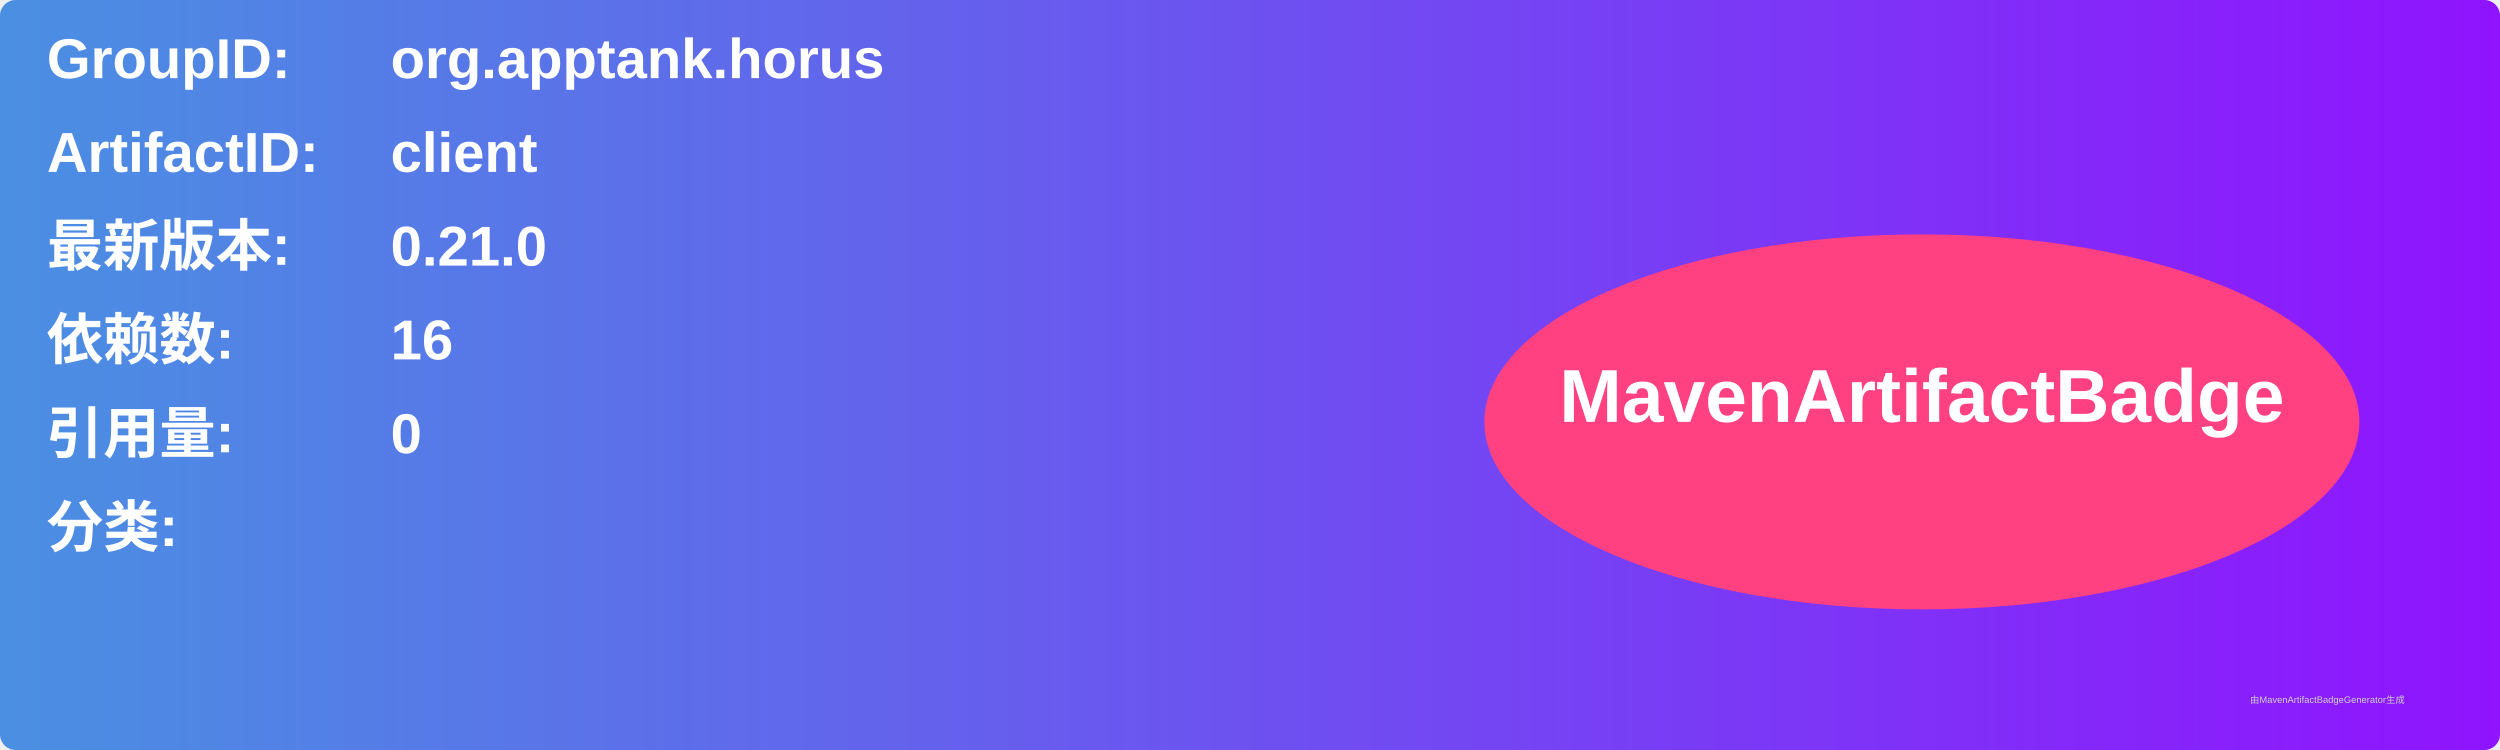
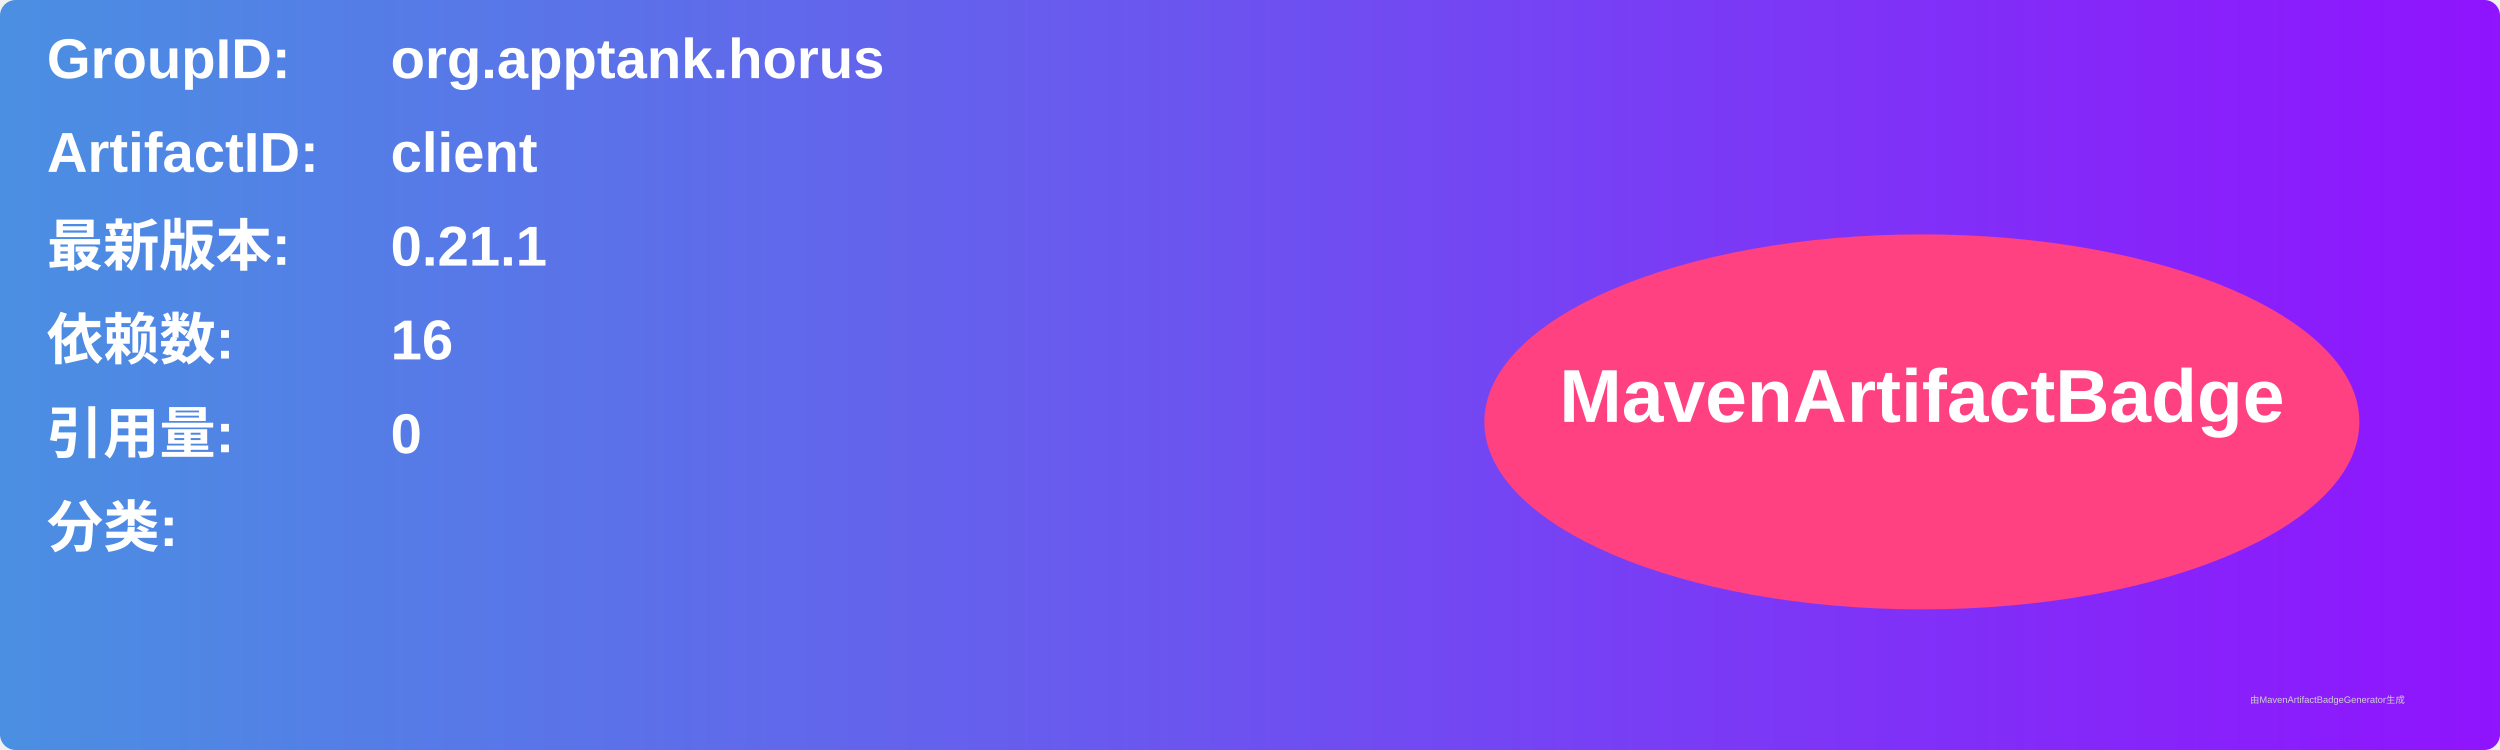
<svg xmlns="http://www.w3.org/2000/svg" width="800" height="240" viewBox="0 0 800 240">
  <linearGradient id="grad" x1="0%" y1="0%" x2="100%" y2="0%">
    <stop offset="0%" stop-color="#4a90e2" />
    <stop offset="100%" stop-color="#9013fe" />
  </linearGradient>
  <rect width="100%" height="100%" rx="5" ry="5" fill="url(#grad)" />
  <g transform="translate(15, 15)">
    <text x="0" y="10" font-family="Arial" font-size="18" fill="white" font-weight="bold" width="260">GroupID:</text>
    <text x="110" y="10" font-family="Arial" font-size="18" fill="white" font-weight="bold" width="460">org.apptank.horus</text>
    <text x="0" y="40" font-family="Arial" font-size="18" fill="white" font-weight="bold" width="260">ArtifactID:</text>
    <text x="110" y="40" font-family="Arial" font-size="18" fill="white" font-weight="bold" width="460">client</text>
    <text x="0" y="70" font-family="Arial" font-size="18" fill="white" font-weight="bold">最新版本:</text>
    <text x="110" y="70" font-family="Arial" font-size="18" fill="white" font-weight="bold">
-       <tspan font-weight="bold">0.21.0</tspan>
+       <tspan font-weight="bold">0.21.1</tspan>
    </text>
    <text x="0" y="100" font-family="Arial" font-size="18" fill="white" font-weight="bold">依赖数: </text>
    <text x="110" y="100" font-family="Arial" font-size="18" fill="white">
      <tspan font-weight="bold">16</tspan>
    </text>
    <text x="0" y="130" font-family="Arial" font-size="18" fill="white" font-weight="bold">引用量: </text>
    <text x="110" y="130" font-family="Arial" font-size="18" fill="white">
      <tspan font-weight="bold">0</tspan>
    </text>
    <text x="0" y="160" font-family="Arial" font-size="18" fill="white" font-weight="bold">分类:</text>
    <text x="10" y="190" font-family="Arial" font-size="10" fill="white">
      <tspan font-weight="bold" />
    </text>
    <ellipse cx="600" cy="120" rx="140" ry="60" fill="#ff4081" />
    <text x="600" y="120" text-anchor="middle" font-family="Arial" font-size="24" fill="white" font-weight="bold">MavenArtifactBadge</text>
  </g>
  <text x="720" y="225" font-family="Arial" font-size="3" fill="#d0d0d0">由MavenArtifactBadgeGenerator生成</text>
</svg>
